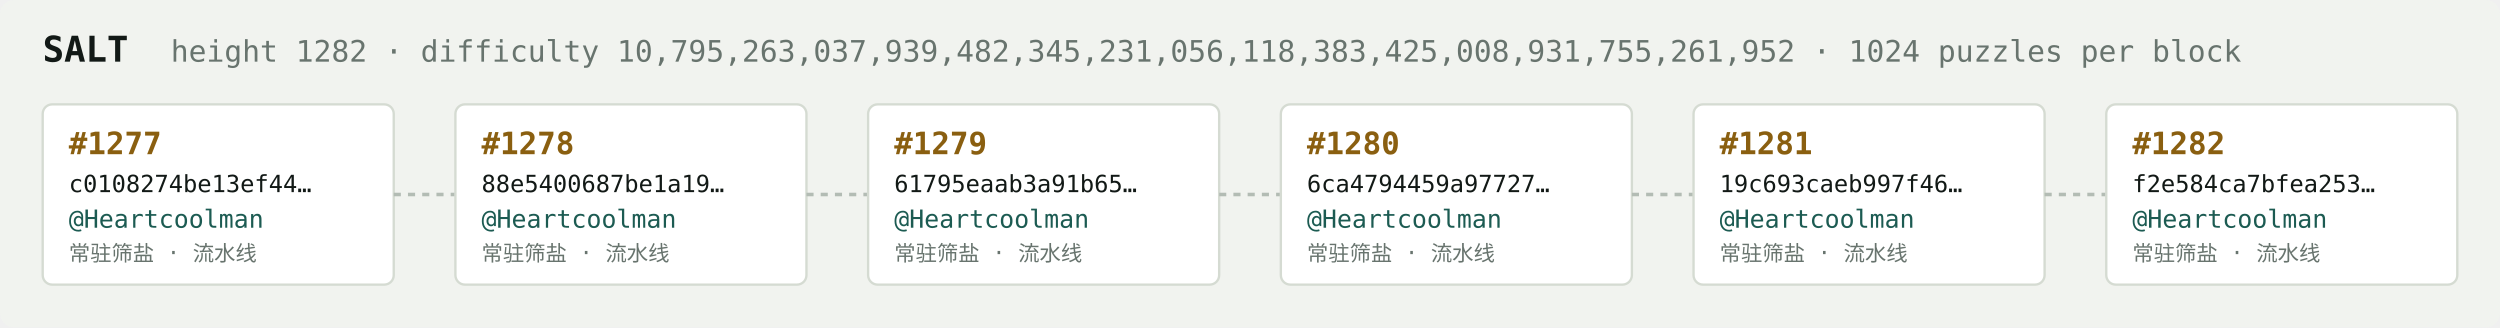
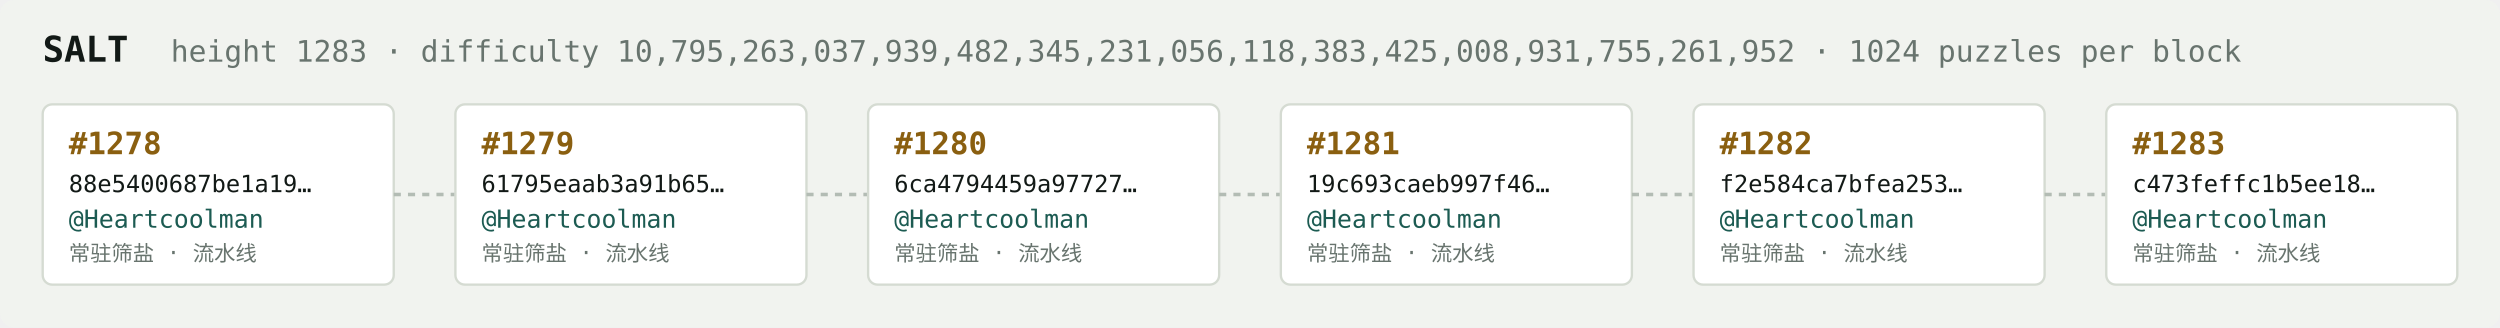
<svg xmlns="http://www.w3.org/2000/svg" width="1054" height="138" viewBox="0 0 1054 138" font-family="ui-monospace,SFMono-Regular,Menlo,monospace">
  <rect fill="#f1f3ef" width="1054" height="138" rx="6" />
  <text x="18" y="26" fill="#121916" font-size="15" font-weight="700">SALT</text>
-   <text x="72" y="26" fill="#68746e" font-size="12.5">height 1282 · difficulty 10,795,263,037,939,482,345,231,056,118,383,425,008,931,755,261,952 · 1024 puzzles per block</text>
+   <text x="72" y="26" fill="#68746e" font-size="12.5">height 1283 · difficulty 10,795,263,037,939,482,345,231,056,118,383,425,008,931,755,261,952 · 1024 puzzles per block</text>
  <rect x="18" y="44" width="148" height="76" rx="4" fill="#ffffff" stroke="#d5dbd2" stroke-width="1" />
-   <text x="29" y="65" fill="#8a5f10" font-size="13" font-weight="700">#1277</text>
-   <text x="29" y="81" fill="#121916" font-size="10">c0108274be13ef44…</text>
+   <text x="29" y="65" fill="#8a5f10" font-size="13" font-weight="700">#1278</text>
+   <text x="29" y="81" fill="#121916" font-size="10">88e5400687be1a19…</text>
  <text x="29" y="96" fill="#1c5b52" font-size="10.5">@Heartcoolman</text>
  <text x="29" y="110" fill="#68746e" font-size="9">常驻筛盐 · 流水线</text>
  <line x1="166" y1="82.0" x2="192" y2="82.0" stroke="#b3bcb4" stroke-width="1.5" stroke-dasharray="3 3" />
  <rect x="192" y="44" width="148" height="76" rx="4" fill="#ffffff" stroke="#d5dbd2" stroke-width="1" />
-   <text x="203" y="65" fill="#8a5f10" font-size="13" font-weight="700">#1278</text>
-   <text x="203" y="81" fill="#121916" font-size="10">88e5400687be1a19…</text>
+   <text x="203" y="65" fill="#8a5f10" font-size="13" font-weight="700">#1279</text>
+   <text x="203" y="81" fill="#121916" font-size="10">61795eaab3a91b65…</text>
  <text x="203" y="96" fill="#1c5b52" font-size="10.5">@Heartcoolman</text>
  <text x="203" y="110" fill="#68746e" font-size="9">常驻筛盐 · 流水线</text>
  <line x1="340" y1="82.0" x2="366" y2="82.0" stroke="#b3bcb4" stroke-width="1.5" stroke-dasharray="3 3" />
  <rect x="366" y="44" width="148" height="76" rx="4" fill="#ffffff" stroke="#d5dbd2" stroke-width="1" />
-   <text x="377" y="65" fill="#8a5f10" font-size="13" font-weight="700">#1279</text>
-   <text x="377" y="81" fill="#121916" font-size="10">61795eaab3a91b65…</text>
+   <text x="377" y="65" fill="#8a5f10" font-size="13" font-weight="700">#1280</text>
+   <text x="377" y="81" fill="#121916" font-size="10">6ca4794459a97727…</text>
  <text x="377" y="96" fill="#1c5b52" font-size="10.5">@Heartcoolman</text>
  <text x="377" y="110" fill="#68746e" font-size="9">常驻筛盐 · 流水线</text>
  <line x1="514" y1="82.0" x2="540" y2="82.0" stroke="#b3bcb4" stroke-width="1.5" stroke-dasharray="3 3" />
  <rect x="540" y="44" width="148" height="76" rx="4" fill="#ffffff" stroke="#d5dbd2" stroke-width="1" />
-   <text x="551" y="65" fill="#8a5f10" font-size="13" font-weight="700">#1280</text>
-   <text x="551" y="81" fill="#121916" font-size="10">6ca4794459a97727…</text>
+   <text x="551" y="65" fill="#8a5f10" font-size="13" font-weight="700">#1281</text>
+   <text x="551" y="81" fill="#121916" font-size="10">19c693caeb997f46…</text>
  <text x="551" y="96" fill="#1c5b52" font-size="10.5">@Heartcoolman</text>
  <text x="551" y="110" fill="#68746e" font-size="9">常驻筛盐 · 流水线</text>
  <line x1="688" y1="82.0" x2="714" y2="82.0" stroke="#b3bcb4" stroke-width="1.5" stroke-dasharray="3 3" />
  <rect x="714" y="44" width="148" height="76" rx="4" fill="#ffffff" stroke="#d5dbd2" stroke-width="1" />
-   <text x="725" y="65" fill="#8a5f10" font-size="13" font-weight="700">#1281</text>
-   <text x="725" y="81" fill="#121916" font-size="10">19c693caeb997f46…</text>
+   <text x="725" y="65" fill="#8a5f10" font-size="13" font-weight="700">#1282</text>
+   <text x="725" y="81" fill="#121916" font-size="10">f2e584ca7bfea253…</text>
  <text x="725" y="96" fill="#1c5b52" font-size="10.5">@Heartcoolman</text>
  <text x="725" y="110" fill="#68746e" font-size="9">常驻筛盐 · 流水线</text>
  <line x1="862" y1="82.0" x2="888" y2="82.0" stroke="#b3bcb4" stroke-width="1.5" stroke-dasharray="3 3" />
  <rect x="888" y="44" width="148" height="76" rx="4" fill="#ffffff" stroke="#d5dbd2" stroke-width="1" />
-   <text x="899" y="65" fill="#8a5f10" font-size="13" font-weight="700">#1282</text>
-   <text x="899" y="81" fill="#121916" font-size="10">f2e584ca7bfea253…</text>
+   <text x="899" y="65" fill="#8a5f10" font-size="13" font-weight="700">#1283</text>
+   <text x="899" y="81" fill="#121916" font-size="10">c473feffc1b5ee18…</text>
  <text x="899" y="96" fill="#1c5b52" font-size="10.5">@Heartcoolman</text>
  <text x="899" y="110" fill="#68746e" font-size="9">常驻筛盐 · 流水线</text>
</svg>
